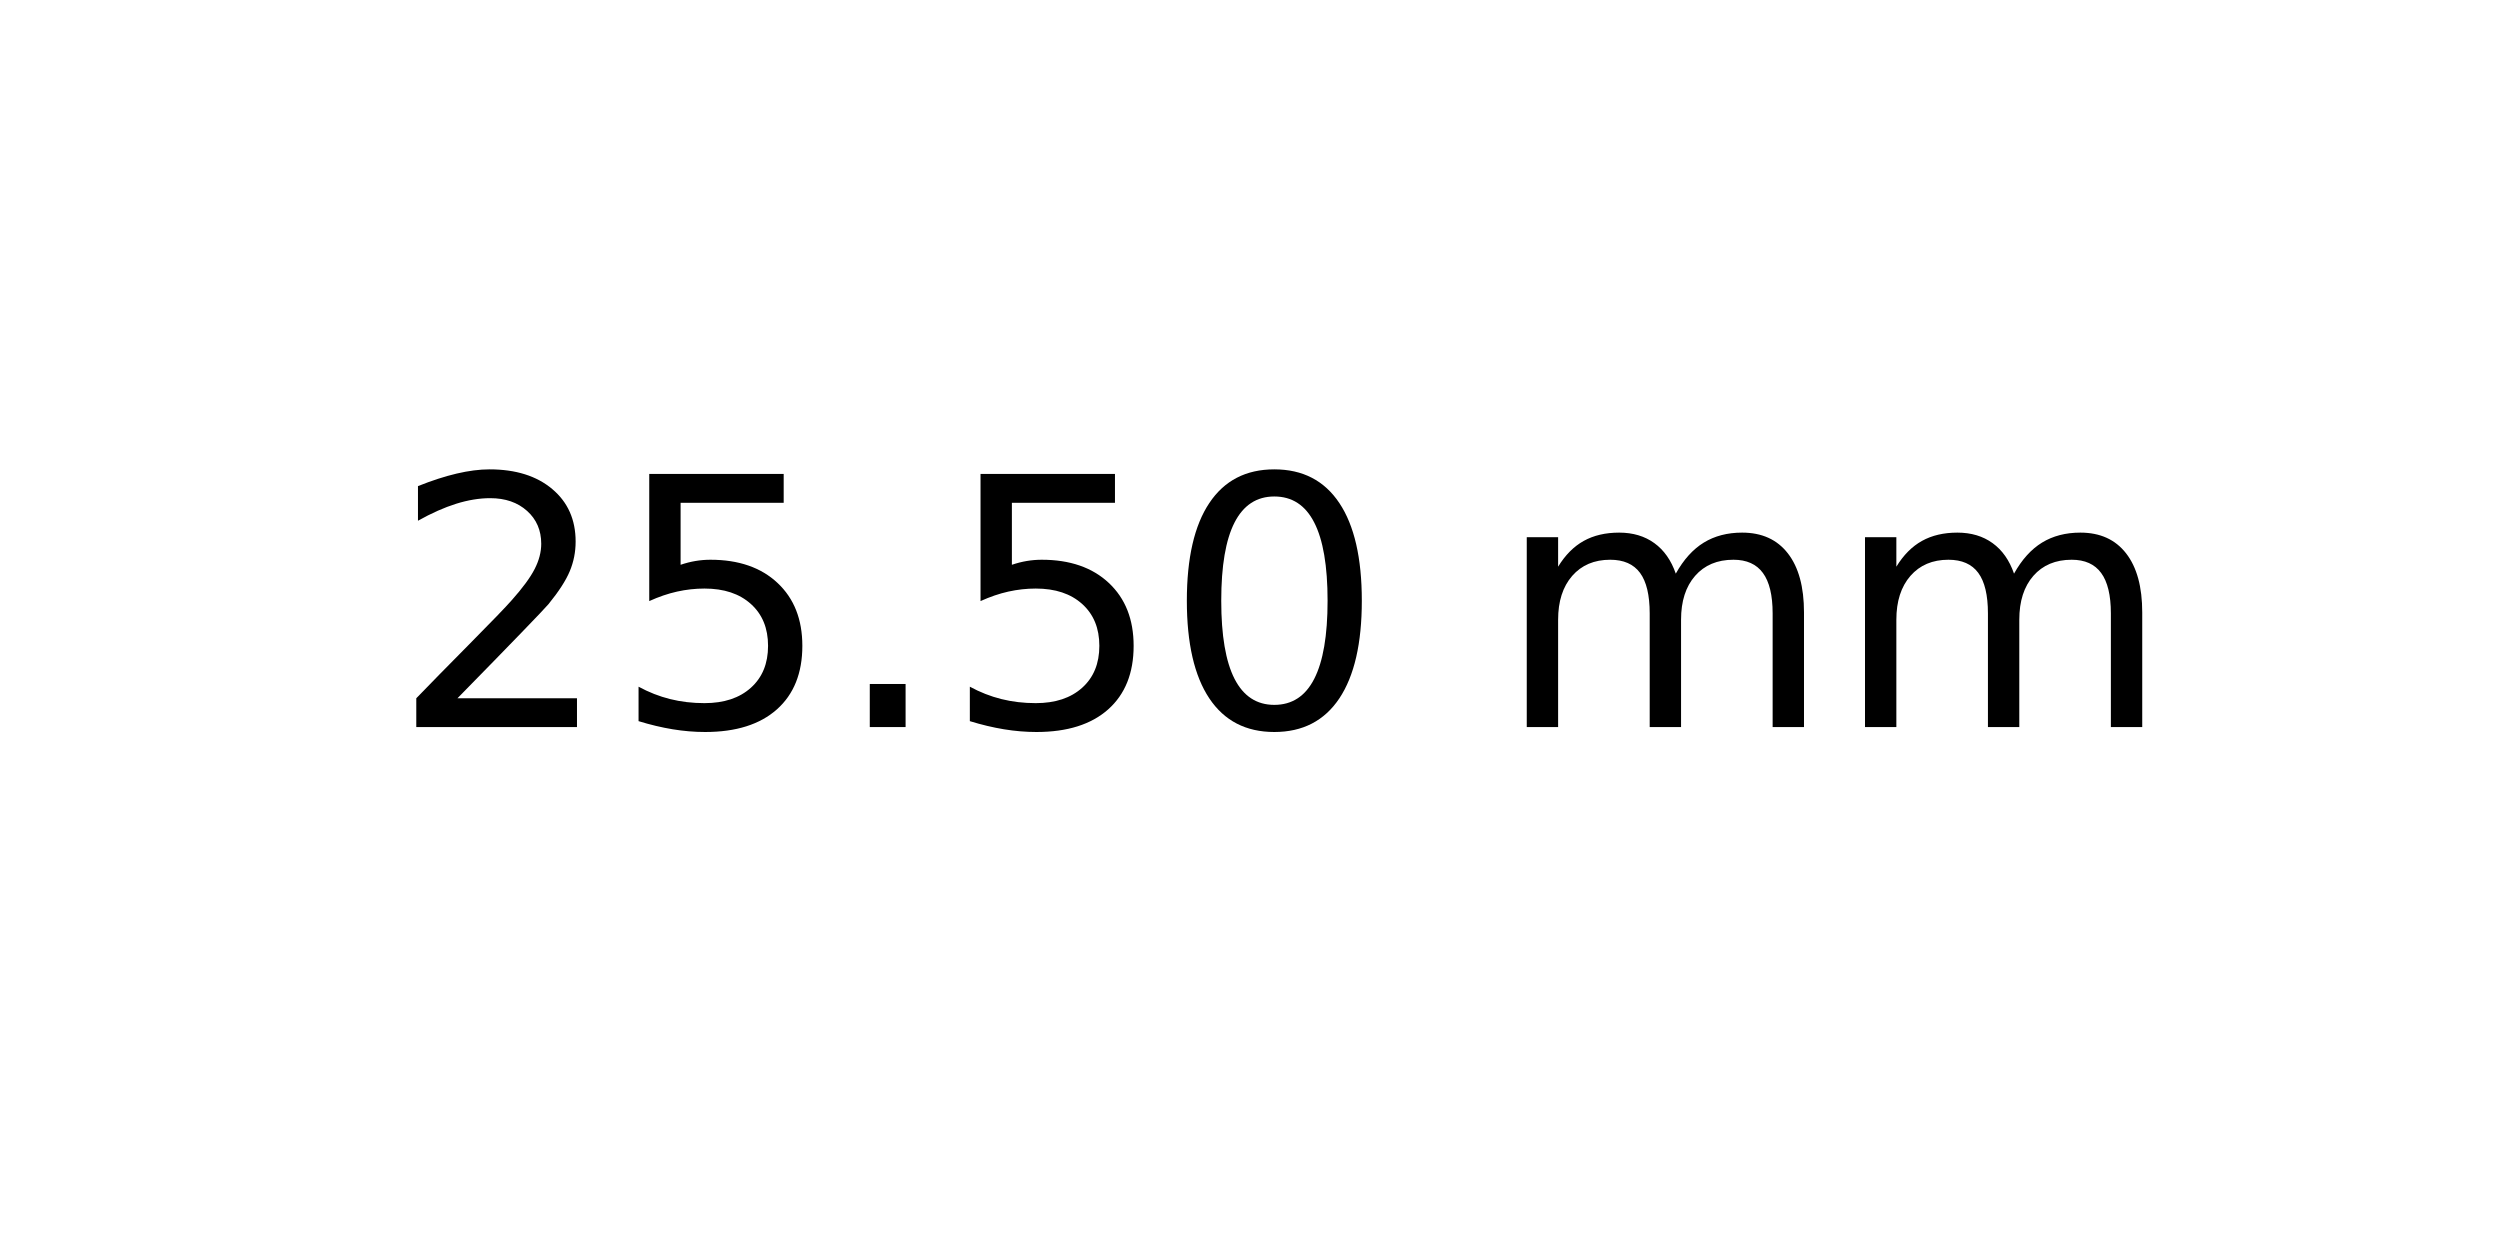
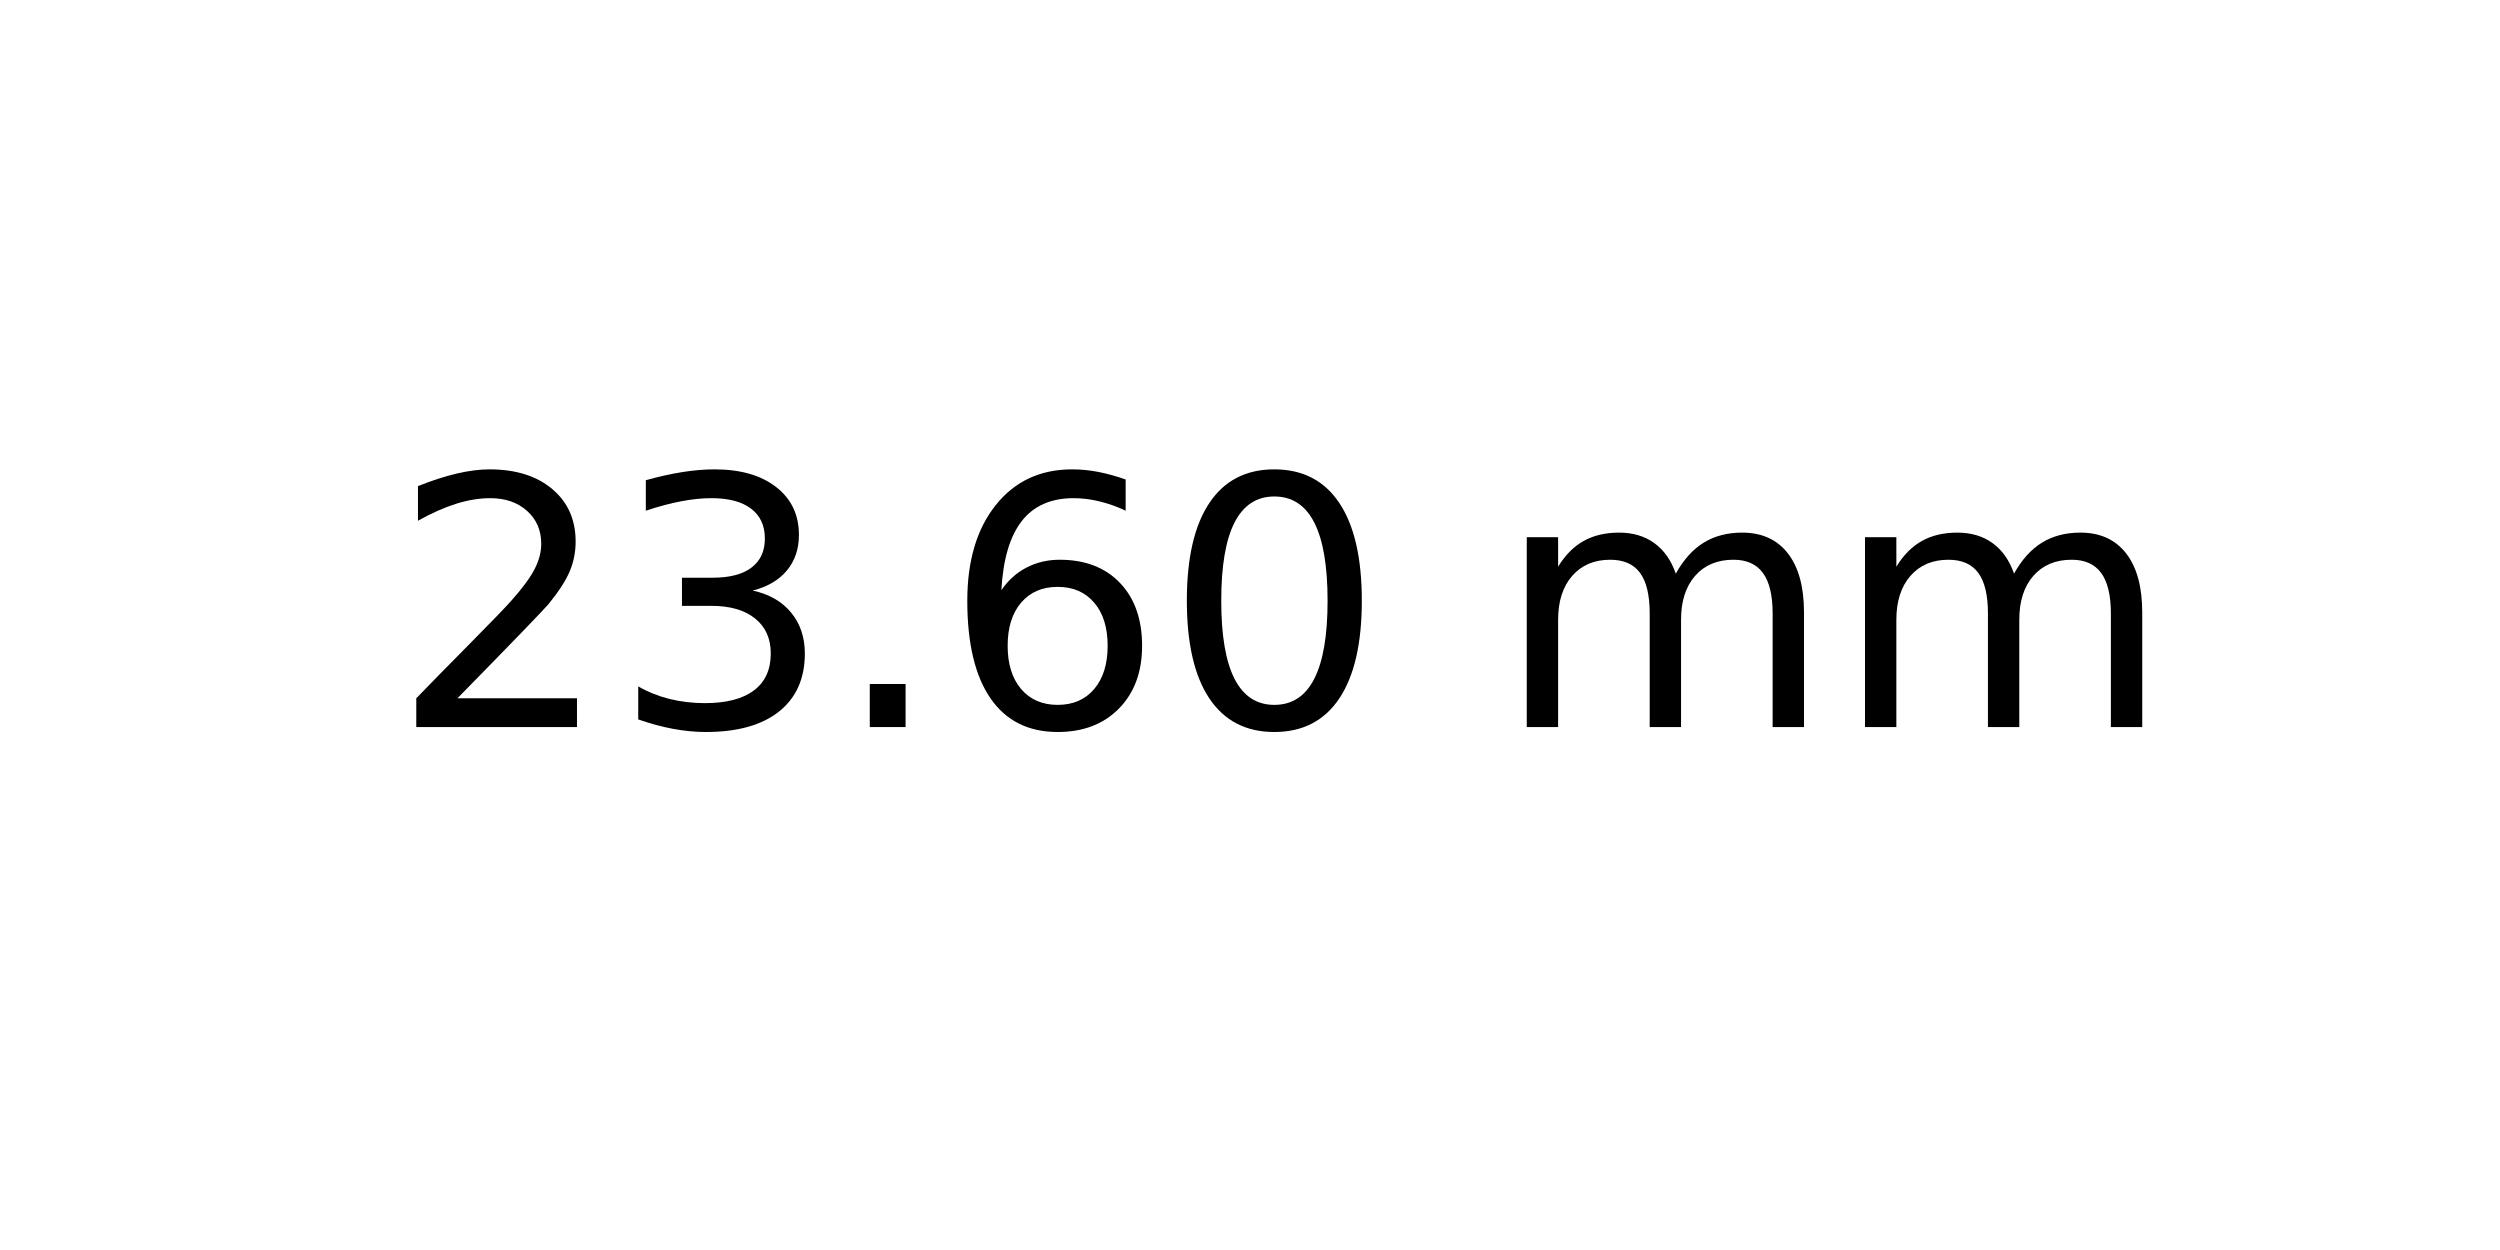
<svg xmlns="http://www.w3.org/2000/svg" xmlns:xlink="http://www.w3.org/1999/xlink" width="72pt" height="36pt" viewBox="0 0 72 36" version="1.1">
  <defs>
    <style type="text/css">*{stroke-linejoin: round; stroke-linecap: butt}</style>
  </defs>
  <g id="figure_1">
    <g id="axes_1">
      <g id="text_1">
        <g transform="translate(11.25625 20.93937) scale(0.1 -0.1)">
          <defs>
            <path id="DejaVuSans-32" d="M 1228 531  L 3431 531  L 3431 0  L 469 0  L 469 531  Q 828 903 1448 1529  Q 2069 2156 2228 2338  Q 2531 2678 2651 2914  Q 2772 3150 2772 3378  Q 2772 3750 2511 3984  Q 2250 4219 1831 4219  Q 1534 4219 1204 4116  Q 875 4013 500 3803  L 500 4441  Q 881 4594 1212 4672  Q 1544 4750 1819 4750  Q 2544 4750 2975 4387  Q 3406 4025 3406 3419  Q 3406 3131 3298 2873  Q 3191 2616 2906 2266  Q 2828 2175 2409 1742  Q 1991 1309 1228 531  z " transform="scale(0.015625)" />
-             <path id="DejaVuSans-35" d="M 691 4666  L 3169 4666  L 3169 4134  L 1269 4134  L 1269 2991  Q 1406 3038 1543 3061  Q 1681 3084 1819 3084  Q 2600 3084 3056 2656  Q 3513 2228 3513 1497  Q 3513 744 3044 326  Q 2575 -91 1722 -91  Q 1428 -91 1123 -41  Q 819 9 494 109  L 494 744  Q 775 591 1075 516  Q 1375 441 1709 441  Q 2250 441 2565 725  Q 2881 1009 2881 1497  Q 2881 1984 2565 2268  Q 2250 2553 1709 2553  Q 1456 2553 1204 2497  Q 953 2441 691 2322  L 691 4666  z " transform="scale(0.015625)" />
+             <path id="DejaVuSans-33" d="M 2597 2516  Q 3050 2419 3304 2112  Q 3559 1806 3559 1356  Q 3559 666 3084 287  Q 2609 -91 1734 -91  Q 1441 -91 1130 -33  Q 819 25 488 141  L 488 750  Q 750 597 1062 519  Q 1375 441 1716 441  Q 2309 441 2620 675  Q 2931 909 2931 1356  Q 2931 1769 2642 2001  Q 2353 2234 1838 2234  L 1294 2234  L 1294 2753  L 1863 2753  Q 2328 2753 2575 2939  Q 2822 3125 2822 3475  Q 2822 3834 2567 4026  Q 2313 4219 1838 4219  Q 1578 4219 1281 4162  Q 984 4106 628 3988  L 628 4550  Q 988 4650 1302 4700  Q 1616 4750 1894 4750  Q 2613 4750 3031 4423  Q 3450 4097 3450 3541  Q 3450 3153 3228 2886  Q 3006 2619 2597 2516  z " transform="scale(0.015625)" />
            <path id="DejaVuSans-2e" d="M 684 794  L 1344 794  L 1344 0  L 684 0  L 684 794  z " transform="scale(0.015625)" />
+             <path id="DejaVuSans-36" d="M 2113 2584  Q 1688 2584 1439 2293  Q 1191 2003 1191 1497  Q 1191 994 1439 701  Q 1688 409 2113 409  Q 2538 409 2786 701  Q 3034 994 3034 1497  Q 3034 2003 2786 2293  Q 2538 2584 2113 2584  z M 3366 4563  L 3366 3988  Q 3128 4100 2886 4159  Q 2644 4219 2406 4219  Q 1781 4219 1451 3797  Q 1122 3375 1075 2522  Q 1259 2794 1537 2939  Q 1816 3084 2150 3084  Q 2853 3084 3261 2657  Q 3669 2231 3669 1497  Q 3669 778 3244 343  Q 2819 -91 2113 -91  Q 1303 -91 875 529  Q 447 1150 447 2328  Q 447 3434 972 4092  Q 1497 4750 2381 4750  Q 2619 4750 2861 4703  Q 3103 4656 3366 4563  z " transform="scale(0.015625)" />
            <path id="DejaVuSans-30" d="M 2034 4250  Q 1547 4250 1301 3770  Q 1056 3291 1056 2328  Q 1056 1369 1301 889  Q 1547 409 2034 409  Q 2525 409 2770 889  Q 3016 1369 3016 2328  Q 3016 3291 2770 3770  Q 2525 4250 2034 4250  z M 2034 4750  Q 2819 4750 3233 4129  Q 3647 3509 3647 2328  Q 3647 1150 3233 529  Q 2819 -91 2034 -91  Q 1250 -91 836 529  Q 422 1150 422 2328  Q 422 3509 836 4129  Q 1250 4750 2034 4750  z " transform="scale(0.015625)" />
            <path id="DejaVuSans-20" transform="scale(0.015625)" />
            <path id="DejaVuSans-6d" d="M 3328 2828  Q 3544 3216 3844 3400  Q 4144 3584 4550 3584  Q 5097 3584 5394 3201  Q 5691 2819 5691 2113  L 5691 0  L 5113 0  L 5113 2094  Q 5113 2597 4934 2840  Q 4756 3084 4391 3084  Q 3944 3084 3684 2787  Q 3425 2491 3425 1978  L 3425 0  L 2847 0  L 2847 2094  Q 2847 2600 2669 2842  Q 2491 3084 2119 3084  Q 1678 3084 1418 2786  Q 1159 2488 1159 1978  L 1159 0  L 581 0  L 581 3500  L 1159 3500  L 1159 2956  Q 1356 3278 1631 3431  Q 1906 3584 2284 3584  Q 2666 3584 2933 3390  Q 3200 3197 3328 2828  z " transform="scale(0.015625)" />
          </defs>
          <use xlink:href="#DejaVuSans-32" />
-           <use xlink:href="#DejaVuSans-35" x="63.623" />
+           <use xlink:href="#DejaVuSans-33" x="63.623" />
          <use xlink:href="#DejaVuSans-2e" x="127.246" />
-           <use xlink:href="#DejaVuSans-35" x="159.033" />
+           <use xlink:href="#DejaVuSans-36" x="159.033" />
          <use xlink:href="#DejaVuSans-30" x="222.656" />
          <use xlink:href="#DejaVuSans-20" x="286.279" />
          <use xlink:href="#DejaVuSans-6d" x="318.066" />
          <use xlink:href="#DejaVuSans-6d" x="415.479" />
        </g>
      </g>
    </g>
  </g>
</svg>
